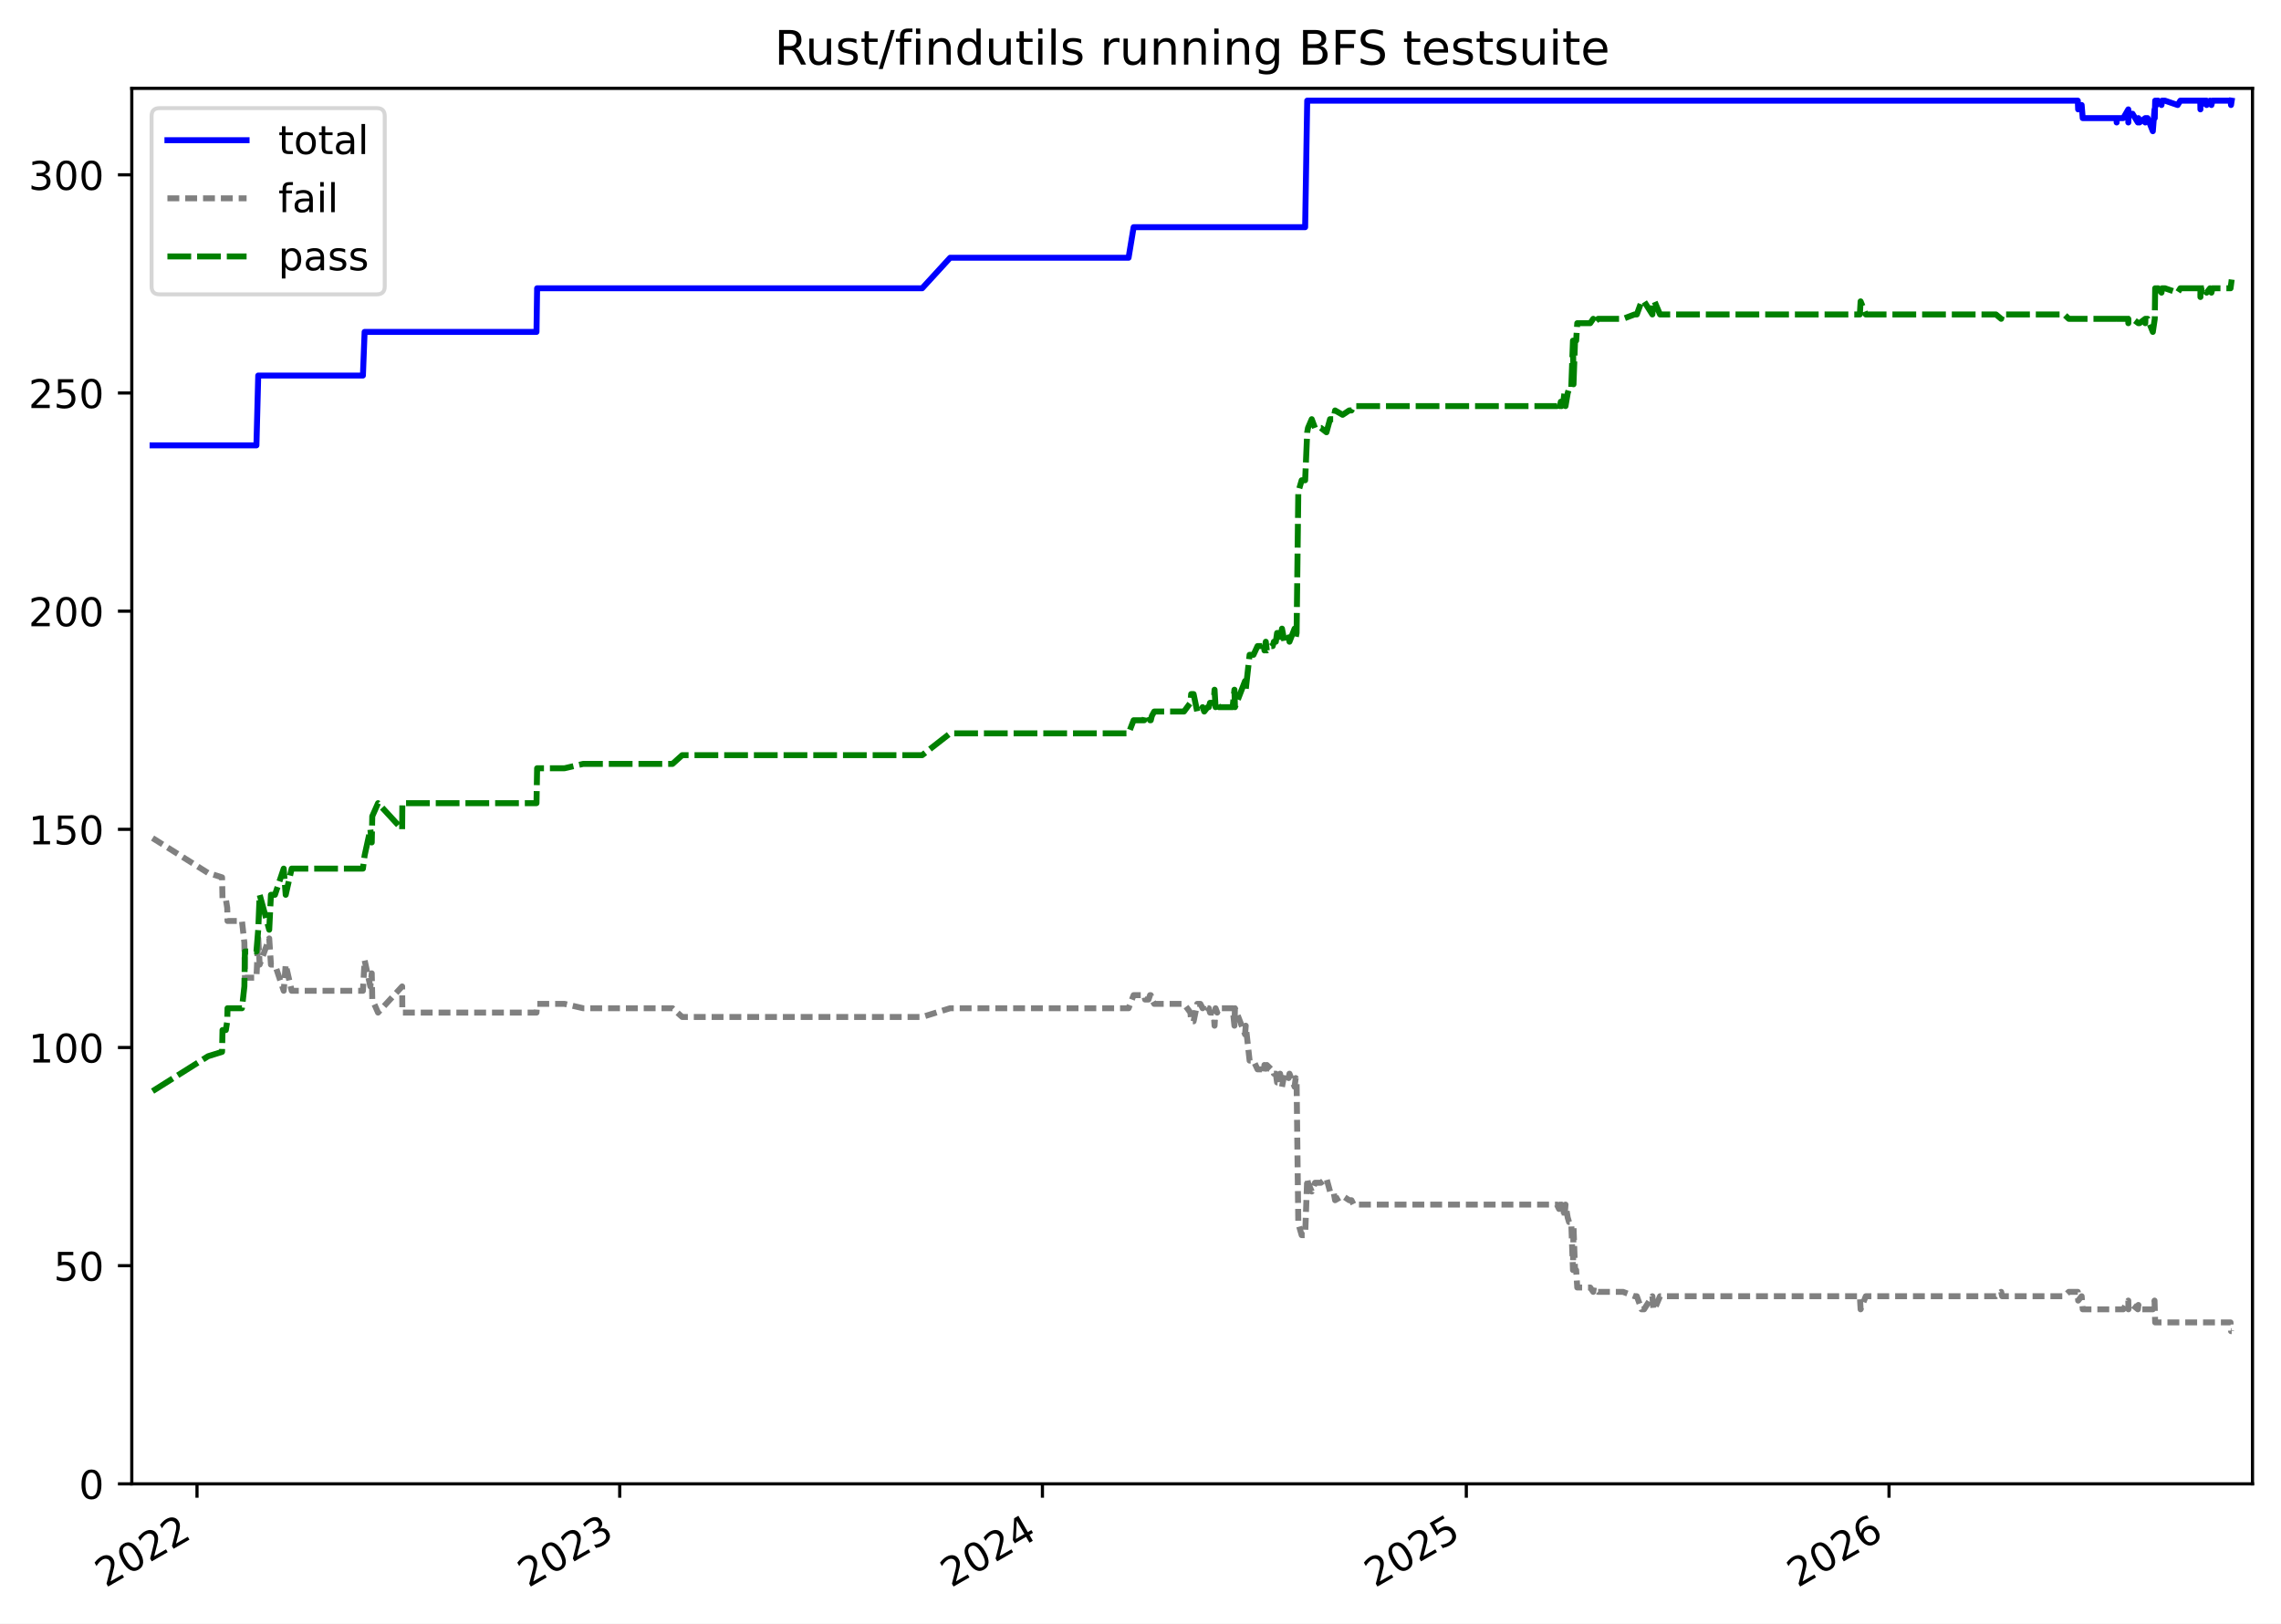
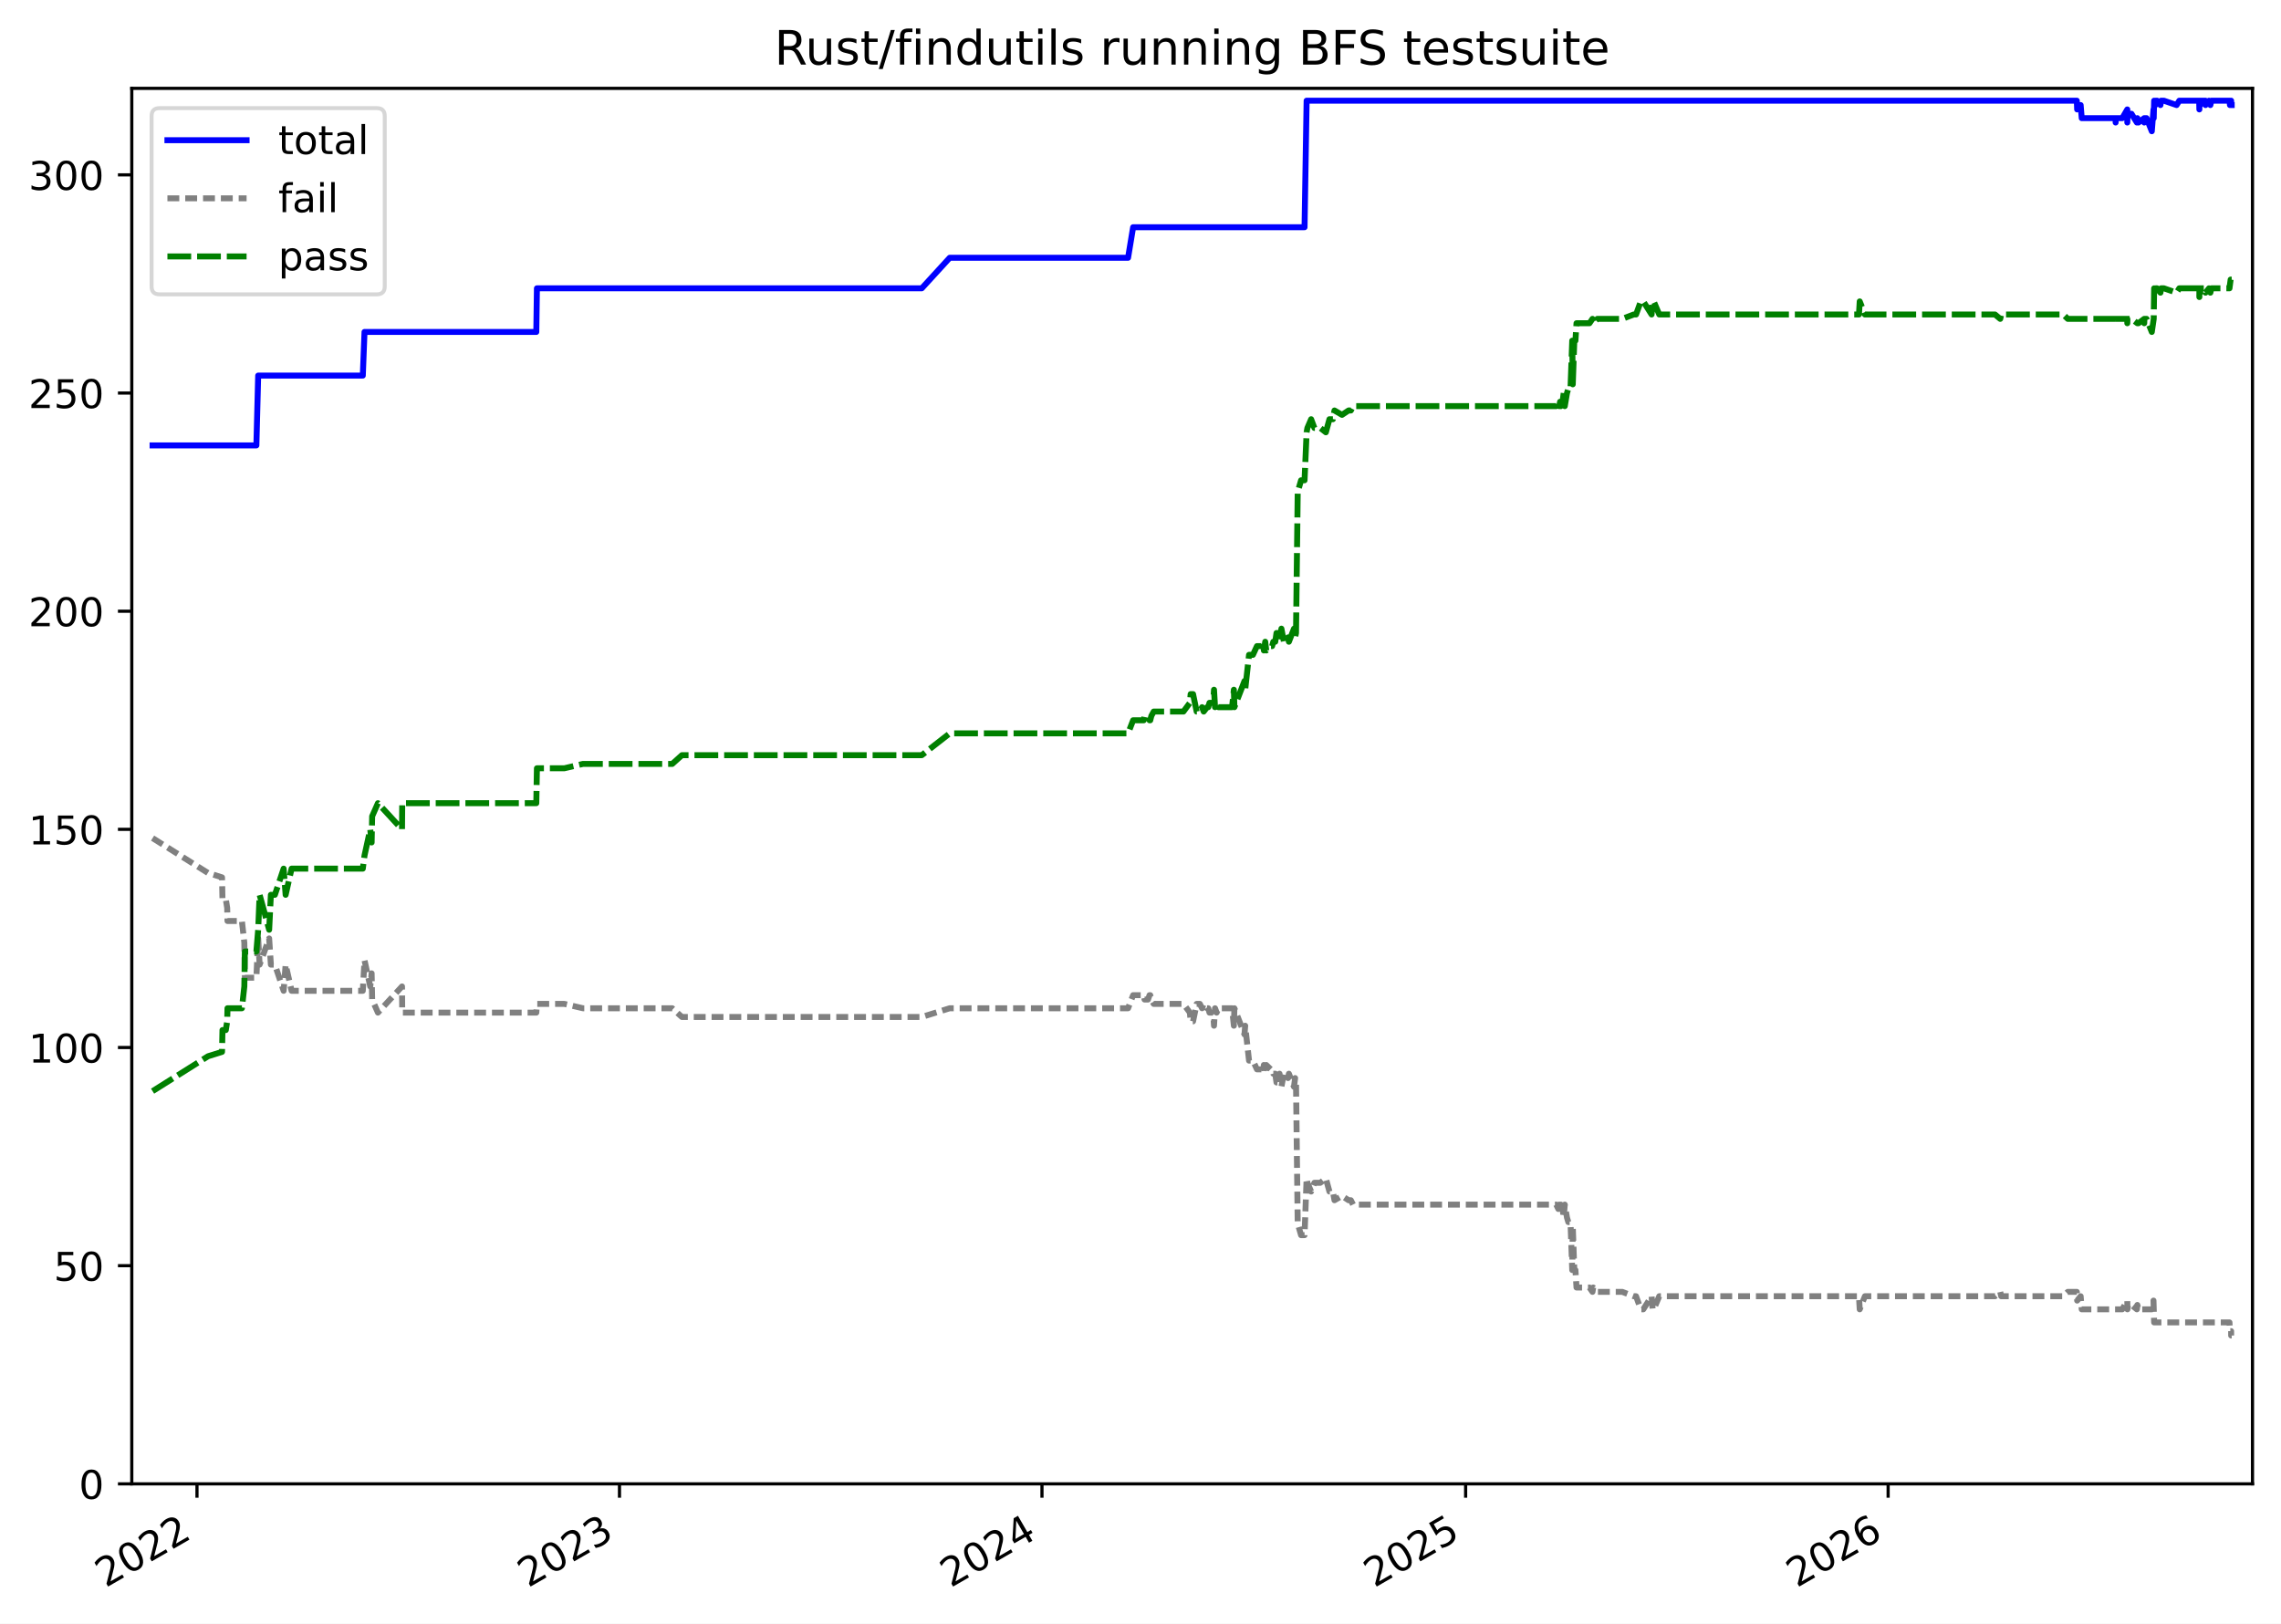
<svg xmlns="http://www.w3.org/2000/svg" xmlns:xlink="http://www.w3.org/1999/xlink" width="576.168pt" height="410.137pt" viewBox="0 0 576.168 410.137" version="1.1">
  <defs>
    <style type="text/css">*{stroke-linejoin: round; stroke-linecap: butt}</style>
  </defs>
  <g id="figure_1">
    <g id="patch_1">
      <path d="M -0 410.137  L 576.168 410.137  L 576.168 0  L -0 0  z " style="fill: #ffffff" />
    </g>
    <g id="axes_1">
      <g id="patch_2">
        <path d="M 33.288 374.83  L 568.967 374.83  L 568.967 22.318  L 33.288 22.318  z " style="fill: #ffffff" />
      </g>
      <g id="matplotlib.axis_1">
        <g id="xtick_1">
          <g id="line2d_1">
            <defs>
-               <path id="m1b640af0bc" d="M 0 0  L 0 3.5  " style="stroke: #000000; stroke-width: 0.8" />
+               <path id="m26b059feb8" d="M 0 0  L 0 3.5  " style="stroke: #000000; stroke-width: 0.8" />
            </defs>
            <g>
-               <use xlink:href="#m1b640af0bc" x="49.762" y="374.83" style="stroke: #000000; stroke-width: 0.8" />
+               <use xlink:href="#m26b059feb8" x="49.756" y="374.83" style="stroke: #000000; stroke-width: 0.8" />
            </g>
          </g>
          <g id="text_1">
-             <g transform="translate(26.68168 401.1356) rotate(-30) scale(0.1 -0.1)">
+             <g transform="translate(26.67589 401.1356) rotate(-30) scale(0.1 -0.1)">
              <defs>
                <path id="DejaVuSans-32" d="M 1228 531  L 3431 531  L 3431 0  L 469 0  L 469 531  Q 828 903 1448 1529  Q 2069 2156 2228 2338  Q 2531 2678 2651 2914  Q 2772 3150 2772 3378  Q 2772 3750 2511 3984  Q 2250 4219 1831 4219  Q 1534 4219 1204 4116  Q 875 4013 500 3803  L 500 4441  Q 881 4594 1212 4672  Q 1544 4750 1819 4750  Q 2544 4750 2975 4387  Q 3406 4025 3406 3419  Q 3406 3131 3298 2873  Q 3191 2616 2906 2266  Q 2828 2175 2409 1742  Q 1991 1309 1228 531  z " transform="scale(0.015625)" />
                <path id="DejaVuSans-30" d="M 2034 4250  Q 1547 4250 1301 3770  Q 1056 3291 1056 2328  Q 1056 1369 1301 889  Q 1547 409 2034 409  Q 2525 409 2770 889  Q 3016 1369 3016 2328  Q 3016 3291 2770 3770  Q 2525 4250 2034 4250  z M 2034 4750  Q 2819 4750 3233 4129  Q 3647 3509 3647 2328  Q 3647 1150 3233 529  Q 2819 -91 2034 -91  Q 1250 -91 836 529  Q 422 1150 422 2328  Q 422 3509 836 4129  Q 1250 4750 2034 4750  z " transform="scale(0.015625)" />
              </defs>
              <use xlink:href="#DejaVuSans-32" />
              <use xlink:href="#DejaVuSans-30" x="63.623" />
              <use xlink:href="#DejaVuSans-32" x="127.246" />
              <use xlink:href="#DejaVuSans-32" x="190.869" />
            </g>
          </g>
        </g>
        <g id="xtick_2">
          <g id="line2d_2">
            <g>
-               <use xlink:href="#m1b640af0bc" x="156.538" y="374.83" style="stroke: #000000; stroke-width: 0.8" />
+               <use xlink:href="#m26b059feb8" x="156.477" y="374.83" style="stroke: #000000; stroke-width: 0.8" />
            </g>
          </g>
          <g id="text_2">
-             <g transform="translate(133.4574 401.1356) rotate(-30) scale(0.1 -0.1)">
+             <g transform="translate(133.3965 401.1356) rotate(-30) scale(0.1 -0.1)">
              <defs>
                <path id="DejaVuSans-33" d="M 2597 2516  Q 3050 2419 3304 2112  Q 3559 1806 3559 1356  Q 3559 666 3084 287  Q 2609 -91 1734 -91  Q 1441 -91 1130 -33  Q 819 25 488 141  L 488 750  Q 750 597 1062 519  Q 1375 441 1716 441  Q 2309 441 2620 675  Q 2931 909 2931 1356  Q 2931 1769 2642 2001  Q 2353 2234 1838 2234  L 1294 2234  L 1294 2753  L 1863 2753  Q 2328 2753 2575 2939  Q 2822 3125 2822 3475  Q 2822 3834 2567 4026  Q 2313 4219 1838 4219  Q 1578 4219 1281 4162  Q 984 4106 628 3988  L 628 4550  Q 988 4650 1302 4700  Q 1616 4750 1894 4750  Q 2613 4750 3031 4423  Q 3450 4097 3450 3541  Q 3450 3153 3228 2886  Q 3006 2619 2597 2516  z " transform="scale(0.015625)" />
              </defs>
              <use xlink:href="#DejaVuSans-32" />
              <use xlink:href="#DejaVuSans-30" x="63.623" />
              <use xlink:href="#DejaVuSans-32" x="127.246" />
              <use xlink:href="#DejaVuSans-33" x="190.869" />
            </g>
          </g>
        </g>
        <g id="xtick_3">
          <g id="line2d_3">
            <g>
-               <use xlink:href="#m1b640af0bc" x="263.313" y="374.83" style="stroke: #000000; stroke-width: 0.8" />
+               <use xlink:href="#m26b059feb8" x="263.197" y="374.83" style="stroke: #000000; stroke-width: 0.8" />
            </g>
          </g>
          <g id="text_3">
-             <g transform="translate(240.2332 401.1356) rotate(-30) scale(0.1 -0.1)">
+             <g transform="translate(240.1171 401.1356) rotate(-30) scale(0.1 -0.1)">
              <defs>
                <path id="DejaVuSans-34" d="M 2419 4116  L 825 1625  L 2419 1625  L 2419 4116  z M 2253 4666  L 3047 4666  L 3047 1625  L 3713 1625  L 3713 1100  L 3047 1100  L 3047 0  L 2419 0  L 2419 1100  L 313 1100  L 313 1709  L 2253 4666  z " transform="scale(0.015625)" />
              </defs>
              <use xlink:href="#DejaVuSans-32" />
              <use xlink:href="#DejaVuSans-30" x="63.623" />
              <use xlink:href="#DejaVuSans-32" x="127.246" />
              <use xlink:href="#DejaVuSans-34" x="190.869" />
            </g>
          </g>
        </g>
        <g id="xtick_4">
          <g id="line2d_4">
            <g>
-               <use xlink:href="#m1b640af0bc" x="370.382" y="374.83" style="stroke: #000000; stroke-width: 0.8" />
+               <use xlink:href="#m26b059feb8" x="370.21" y="374.83" style="stroke: #000000; stroke-width: 0.8" />
            </g>
          </g>
          <g id="text_4">
-             <g transform="translate(347.3015 401.1356) rotate(-30) scale(0.1 -0.1)">
+             <g transform="translate(347.1301 401.1356) rotate(-30) scale(0.1 -0.1)">
              <defs>
                <path id="DejaVuSans-35" d="M 691 4666  L 3169 4666  L 3169 4134  L 1269 4134  L 1269 2991  Q 1406 3038 1543 3061  Q 1681 3084 1819 3084  Q 2600 3084 3056 2656  Q 3513 2228 3513 1497  Q 3513 744 3044 326  Q 2575 -91 1722 -91  Q 1428 -91 1123 -41  Q 819 9 494 109  L 494 744  Q 775 591 1075 516  Q 1375 441 1709 441  Q 2250 441 2565 725  Q 2881 1009 2881 1497  Q 2881 1984 2565 2268  Q 2250 2553 1709 2553  Q 1456 2553 1204 2497  Q 953 2441 691 2322  L 691 4666  z " transform="scale(0.015625)" />
              </defs>
              <use xlink:href="#DejaVuSans-32" />
              <use xlink:href="#DejaVuSans-30" x="63.623" />
              <use xlink:href="#DejaVuSans-32" x="127.246" />
              <use xlink:href="#DejaVuSans-35" x="190.869" />
            </g>
          </g>
        </g>
        <g id="xtick_5">
          <g id="line2d_5">
            <g>
-               <use xlink:href="#m1b640af0bc" x="477.157" y="374.83" style="stroke: #000000; stroke-width: 0.8" />
+               <use xlink:href="#m26b059feb8" x="476.931" y="374.83" style="stroke: #000000; stroke-width: 0.8" />
            </g>
          </g>
          <g id="text_5">
-             <g transform="translate(454.0772 401.1356) rotate(-30) scale(0.1 -0.1)">
+             <g transform="translate(453.8507 401.1356) rotate(-30) scale(0.1 -0.1)">
              <defs>
                <path id="DejaVuSans-36" d="M 2113 2584  Q 1688 2584 1439 2293  Q 1191 2003 1191 1497  Q 1191 994 1439 701  Q 1688 409 2113 409  Q 2538 409 2786 701  Q 3034 994 3034 1497  Q 3034 2003 2786 2293  Q 2538 2584 2113 2584  z M 3366 4563  L 3366 3988  Q 3128 4100 2886 4159  Q 2644 4219 2406 4219  Q 1781 4219 1451 3797  Q 1122 3375 1075 2522  Q 1259 2794 1537 2939  Q 1816 3084 2150 3084  Q 2853 3084 3261 2657  Q 3669 2231 3669 1497  Q 3669 778 3244 343  Q 2819 -91 2113 -91  Q 1303 -91 875 529  Q 447 1150 447 2328  Q 447 3434 972 4092  Q 1497 4750 2381 4750  Q 2619 4750 2861 4703  Q 3103 4656 3366 4563  z " transform="scale(0.015625)" />
              </defs>
              <use xlink:href="#DejaVuSans-32" />
              <use xlink:href="#DejaVuSans-30" x="63.623" />
              <use xlink:href="#DejaVuSans-32" x="127.246" />
              <use xlink:href="#DejaVuSans-36" x="190.869" />
            </g>
          </g>
        </g>
      </g>
      <g id="matplotlib.axis_2">
        <g id="ytick_1">
          <g id="line2d_6">
            <defs>
-               <path id="mdd145308c0" d="M 0 0  L -3.5 0  " style="stroke: #000000; stroke-width: 0.8" />
+               <path id="mb8d7a865a6" d="M 0 0  L -3.5 0  " style="stroke: #000000; stroke-width: 0.8" />
            </defs>
            <g>
-               <use xlink:href="#mdd145308c0" x="33.288" y="374.83" style="stroke: #000000; stroke-width: 0.8" />
+               <use xlink:href="#mb8d7a865a6" x="33.288" y="374.83" style="stroke: #000000; stroke-width: 0.8" />
            </g>
          </g>
          <g id="text_6">
            <g transform="translate(19.925 378.6293) scale(0.1 -0.1)">
              <use xlink:href="#DejaVuSans-30" />
            </g>
          </g>
        </g>
        <g id="ytick_2">
          <g id="line2d_7">
            <g>
-               <use xlink:href="#mdd145308c0" x="33.288" y="319.719" style="stroke: #000000; stroke-width: 0.8" />
+               <use xlink:href="#mb8d7a865a6" x="33.288" y="319.721" style="stroke: #000000; stroke-width: 0.8" />
            </g>
          </g>
          <g id="text_7">
-             <g transform="translate(13.5625 323.5183) scale(0.1 -0.1)">
+             <g transform="translate(13.5625 323.5201) scale(0.1 -0.1)">
              <use xlink:href="#DejaVuSans-35" />
              <use xlink:href="#DejaVuSans-30" x="63.623" />
            </g>
          </g>
        </g>
        <g id="ytick_3">
          <g id="line2d_8">
            <g>
-               <use xlink:href="#mdd145308c0" x="33.288" y="264.608" style="stroke: #000000; stroke-width: 0.8" />
+               <use xlink:href="#mb8d7a865a6" x="33.288" y="264.612" style="stroke: #000000; stroke-width: 0.8" />
            </g>
          </g>
          <g id="text_8">
-             <g transform="translate(7.2 268.4073) scale(0.1 -0.1)">
+             <g transform="translate(7.2 268.4108) scale(0.1 -0.1)">
              <defs>
                <path id="DejaVuSans-31" d="M 794 531  L 1825 531  L 1825 4091  L 703 3866  L 703 4441  L 1819 4666  L 2450 4666  L 2450 531  L 3481 531  L 3481 0  L 794 0  L 794 531  z " transform="scale(0.015625)" />
              </defs>
              <use xlink:href="#DejaVuSans-31" />
              <use xlink:href="#DejaVuSans-30" x="63.623" />
              <use xlink:href="#DejaVuSans-30" x="127.246" />
            </g>
          </g>
        </g>
        <g id="ytick_4">
          <g id="line2d_9">
            <g>
-               <use xlink:href="#mdd145308c0" x="33.288" y="209.497" style="stroke: #000000; stroke-width: 0.8" />
+               <use xlink:href="#mb8d7a865a6" x="33.288" y="209.502" style="stroke: #000000; stroke-width: 0.8" />
            </g>
          </g>
          <g id="text_9">
-             <g transform="translate(7.2 213.2963) scale(0.1 -0.1)">
+             <g transform="translate(7.2 213.3015) scale(0.1 -0.1)">
              <use xlink:href="#DejaVuSans-31" />
              <use xlink:href="#DejaVuSans-35" x="63.623" />
              <use xlink:href="#DejaVuSans-30" x="127.246" />
            </g>
          </g>
        </g>
        <g id="ytick_5">
          <g id="line2d_10">
            <g>
-               <use xlink:href="#mdd145308c0" x="33.288" y="154.386" style="stroke: #000000; stroke-width: 0.8" />
+               <use xlink:href="#mb8d7a865a6" x="33.288" y="154.393" style="stroke: #000000; stroke-width: 0.8" />
            </g>
          </g>
          <g id="text_10">
-             <g transform="translate(7.2 158.1853) scale(0.1 -0.1)">
+             <g transform="translate(7.2 158.1922) scale(0.1 -0.1)">
              <use xlink:href="#DejaVuSans-32" />
              <use xlink:href="#DejaVuSans-30" x="63.623" />
              <use xlink:href="#DejaVuSans-30" x="127.246" />
            </g>
          </g>
        </g>
        <g id="ytick_6">
          <g id="line2d_11">
            <g>
-               <use xlink:href="#mdd145308c0" x="33.288" y="99.275" style="stroke: #000000; stroke-width: 0.8" />
+               <use xlink:href="#mb8d7a865a6" x="33.288" y="99.284" style="stroke: #000000; stroke-width: 0.8" />
            </g>
          </g>
          <g id="text_11">
-             <g transform="translate(7.2 103.0743) scale(0.1 -0.1)">
+             <g transform="translate(7.2 103.083) scale(0.1 -0.1)">
              <use xlink:href="#DejaVuSans-32" />
              <use xlink:href="#DejaVuSans-35" x="63.623" />
              <use xlink:href="#DejaVuSans-30" x="127.246" />
            </g>
          </g>
        </g>
        <g id="ytick_7">
          <g id="line2d_12">
            <g>
-               <use xlink:href="#mdd145308c0" x="33.288" y="44.164" style="stroke: #000000; stroke-width: 0.8" />
+               <use xlink:href="#mb8d7a865a6" x="33.288" y="44.174" style="stroke: #000000; stroke-width: 0.8" />
            </g>
          </g>
          <g id="text_12">
-             <g transform="translate(7.2 47.96334) scale(0.1 -0.1)">
+             <g transform="translate(7.2 47.97368) scale(0.1 -0.1)">
              <use xlink:href="#DejaVuSans-33" />
              <use xlink:href="#DejaVuSans-30" x="63.623" />
              <use xlink:href="#DejaVuSans-30" x="127.246" />
            </g>
          </g>
        </g>
      </g>
      <g id="line2d_13">
-         <path d="M 38.539 112.502  L 64.773 112.502  L 65.228 94.866  L 91.671 94.866  L 92.1 83.844  L 135.516 83.844  L 135.672 72.822  L 232.932 72.822  L 239.998 65.106  L 285.072 65.106  L 286.347 57.391  L 329.671 57.391  L 330.195 25.426  L 524.843 25.426  L 524.928 27.631  L 525.814 26.529  L 526.084 29.835  L 534.651 29.835  L 534.653 30.937  L 534.661 29.835  L 536.326 29.835  L 537.6 27.631  L 537.601 30.937  L 537.635 29.835  L 537.793 28.733  L 538.662 28.733  L 540.019 30.937  L 540.143 29.835  L 540.419 30.937  L 541.882 29.835  L 541.884 30.937  L 541.92 29.835  L 542.467 29.835  L 543.793 33.142  L 544.222 27.631  L 544.28 29.835  L 544.383 25.426  L 544.693 26.529  L 544.801 25.426  L 545.128 25.426  L 545.979 26.529  L 546.135 25.426  L 546.855 25.426  L 550.061 26.529  L 550.743 25.426  L 555.769 25.426  L 555.815 27.631  L 555.815 25.426  L 556.029 25.426  L 556.03 26.529  L 556.082 25.426  L 557.358 25.426  L 557.377 26.529  L 558.252 25.426  L 558.596 26.529  L 558.859 25.426  L 563.424 25.426  L 563.544 26.529  L 563.716 25.426  L 563.716 25.426  " clip-path="url(#p62af75baee)" style="fill: none; stroke: #0000ff; stroke-width: 1.5; stroke-linecap: square" />
+         <path d="M 38.539 112.51  L 64.76 112.51  L 65.214 94.875  L 91.644 94.875  L 92.073 83.853  L 135.466 83.853  L 135.622 72.831  L 232.832 72.831  L 239.894 65.116  L 284.945 65.116  L 286.219 57.401  L 329.521 57.401  L 330.044 25.437  L 524.592 25.437  L 524.677 27.642  L 525.562 26.539  L 525.833 29.846  L 534.395 29.846  L 534.397 30.948  L 534.404 29.846  L 536.069 29.846  L 537.343 27.642  L 537.343 30.948  L 537.377 29.846  L 537.535 28.744  L 538.403 28.744  L 539.76 30.948  L 539.884 29.846  L 540.16 30.948  L 541.622 29.846  L 541.624 30.948  L 541.66 29.846  L 542.207 29.846  L 543.533 33.153  L 543.961 27.642  L 544.019 29.846  L 544.122 25.437  L 544.432 26.539  L 544.54 25.437  L 544.866 25.437  L 545.717 26.539  L 545.872 25.437  L 546.592 25.437  L 549.797 26.539  L 550.478 25.437  L 555.502 25.437  L 555.548 27.642  L 555.548 25.437  L 555.762 25.437  L 555.762 26.539  L 555.815 25.437  L 557.09 25.437  L 557.109 26.539  L 557.983 25.437  L 558.328 26.539  L 558.59 25.437  L 563.153 25.437  L 563.273 26.539  L 563.445 25.437  L 563.573 25.437  L 563.573 26.539  L 563.716 26.539  L 563.716 26.539  " clip-path="url(#pfe469b8cc0)" style="fill: none; stroke: #0000ff; stroke-width: 1.5; stroke-linecap: square" />
      </g>
      <g id="line2d_14">
-         <path d="M 38.539 211.702  L 52.556 220.519  L 56.091 221.622  L 56.203 227.133  L 57.047 227.133  L 57.397 229.337  L 57.469 232.644  L 61.117 232.644  L 61.728 238.155  L 61.862 246.973  L 64.773 246.973  L 65.228 237.053  L 65.591 243.666  L 68.003 237.053  L 68.436 243.666  L 69.45 243.666  L 71.663 250.279  L 72.167 243.666  L 73.674 250.279  L 91.671 250.279  L 92.1 242.564  L 93.548 249.177  L 93.902 245.87  L 94.033 252.484  L 95.493 255.79  L 101.58 249.177  L 101.631 255.79  L 135.516 255.79  L 135.672 253.586  L 142.593 253.586  L 147.298 254.688  L 169.872 254.688  L 172.319 256.893  L 232.932 256.893  L 239.998 254.688  L 285.072 254.688  L 286.347 251.381  L 289.026 251.381  L 289.237 252.484  L 290.105 252.484  L 290.496 251.381  L 290.678 251.381  L 290.954 252.484  L 291.556 253.586  L 299.068 253.586  L 300.695 255.79  L 300.881 257.995  L 301.495 257.995  L 302.406 253.586  L 303.207 253.586  L 303.771 254.688  L 304.185 253.586  L 305.036 254.688  L 305.333 254.688  L 305.643 255.79  L 306.564 255.79  L 306.79 259.097  L 307.046 254.688  L 307.453 255.79  L 307.901 254.688  L 311.352 254.688  L 311.812 259.097  L 311.939 254.688  L 314.497 261.301  L 314.666 259.097  L 315.643 267.915  L 316.625 267.915  L 317.644 270.119  L 318.757 270.119  L 319.164 271.221  L 319.39 269.017  L 319.73 271.221  L 319.989 269.017  L 321.134 270.119  L 321.472 270.119  L 321.776 271.221  L 322.27 271.221  L 322.581 273.426  L 323.138 273.426  L 323.35 271.221  L 323.822 274.528  L 324.453 271.221  L 324.839 271.221  L 325.502 272.324  L 325.716 271.221  L 327.002 274.528  L 327.289 272.324  L 327.514 273.426  L 327.94 308.697  L 328.158 309.799  L 328.793 312.004  L 329.671 312.004  L 330.195 297.675  L 330.393 298.777  L 331.335 300.981  L 332.157 298.777  L 333.646 298.777  L 335.059 297.675  L 335.962 300.981  L 336.84 300.981  L 337.236 303.186  L 339.138 302.084  L 340.797 303.186  L 341.376 303.186  L 341.929 304.288  L 393.274 304.288  L 393.807 305.39  L 394.041 304.288  L 394.247 305.39  L 394.445 304.288  L 394.881 305.39  L 395.162 307.595  L 395.44 304.288  L 395.999 307.595  L 396.332 308.697  L 396.886 308.697  L 397.323 320.821  L 397.458 309.799  L 397.845 320.821  L 398.13 320.821  L 398.404 325.23  L 401.681 325.23  L 402.438 326.332  L 402.623 325.23  L 403.674 326.332  L 409.97 326.332  L 412.864 327.435  L 413.45 327.435  L 414.65 330.741  L 415.284 330.741  L 417.379 327.435  L 417.639 330.741  L 417.915 330.741  L 419.313 327.435  L 469.786 327.435  L 469.978 330.741  L 471.291 327.435  L 504.173 327.435  L 505.486 326.332  L 505.736 327.435  L 521.41 327.435  L 522.567 326.332  L 524.843 326.332  L 524.928 328.537  L 525.814 327.435  L 526.084 330.741  L 536.326 330.741  L 537.6 328.537  L 537.635 330.741  L 537.793 329.639  L 538.662 329.639  L 540.019 330.741  L 540.143 329.639  L 540.419 330.741  L 543.793 330.741  L 544.222 328.537  L 544.383 334.048  L 563.424 334.048  L 563.544 336.252  L 563.716 336.252  L 563.716 336.252  " clip-path="url(#p62af75baee)" style="fill: none; stroke-dasharray: 3,1.5; stroke-dashoffset: 0; stroke: #808080; stroke-width: 1.5" />
+         <path d="M 38.539 211.707  L 52.549 220.524  L 56.082 221.626  L 56.194 227.137  L 57.038 227.137  L 57.387 229.342  L 57.459 232.648  L 61.105 232.648  L 61.716 238.159  L 61.85 246.977  L 64.76 246.977  L 65.214 237.057  L 65.577 243.67  L 67.988 237.057  L 68.421 243.67  L 69.434 243.67  L 71.646 250.283  L 72.15 243.67  L 73.656 250.283  L 91.644 250.283  L 92.073 242.568  L 93.52 249.181  L 93.873 245.874  L 94.004 252.488  L 95.464 255.794  L 101.548 249.181  L 101.598 255.794  L 135.466 255.794  L 135.622 253.59  L 142.54 253.59  L 147.242 254.692  L 169.804 254.692  L 172.25 256.896  L 232.832 256.896  L 239.894 254.692  L 284.945 254.692  L 286.219 251.385  L 288.897 251.385  L 289.107 252.488  L 289.975 252.488  L 290.366 251.385  L 290.548 251.385  L 290.824 252.488  L 291.425 253.59  L 298.934 253.59  L 300.56 255.794  L 300.746 257.998  L 301.359 257.998  L 302.27 253.59  L 303.071 253.59  L 303.634 254.692  L 304.048 253.59  L 304.898 254.692  L 305.195 254.692  L 305.505 255.794  L 306.425 255.794  L 306.652 259.101  L 306.907 254.692  L 307.314 255.794  L 307.762 254.692  L 311.212 254.692  L 311.671 259.101  L 311.798 254.692  L 314.354 261.305  L 314.524 259.101  L 315.5 267.918  L 316.481 267.918  L 317.5 270.122  L 318.613 270.122  L 319.019 271.225  L 319.245 269.02  L 319.585 271.225  L 319.844 269.02  L 320.988 270.122  L 321.326 270.122  L 321.63 271.225  L 322.124 271.225  L 322.434 273.429  L 322.991 273.429  L 323.203 271.225  L 323.675 274.531  L 324.305 271.225  L 324.691 271.225  L 325.354 272.327  L 325.568 271.225  L 326.853 274.531  L 327.14 272.327  L 327.365 273.429  L 327.791 308.699  L 328.008 309.801  L 328.643 312.006  L 329.521 312.006  L 330.044 297.677  L 330.242 298.779  L 331.184 300.984  L 332.005 298.779  L 333.494 298.779  L 334.906 297.677  L 335.809 300.984  L 336.686 300.984  L 337.082 303.188  L 338.983 302.086  L 340.641 303.188  L 341.22 303.188  L 341.773 304.29  L 393.091 304.29  L 393.624 305.392  L 393.858 304.29  L 394.063 305.392  L 394.261 304.29  L 394.697 305.392  L 394.978 307.597  L 395.255 304.29  L 395.814 307.597  L 396.147 308.699  L 396.701 308.699  L 397.137 320.823  L 397.273 309.801  L 397.659 320.823  L 397.945 320.823  L 398.218 325.232  L 401.494 325.232  L 402.251 326.334  L 402.435 325.232  L 403.485 326.334  L 409.779 326.334  L 412.671 327.436  L 413.257 327.436  L 414.456 330.743  L 415.089 330.743  L 417.184 327.436  L 417.443 330.743  L 417.719 330.743  L 419.117 327.436  L 469.563 327.436  L 469.755 330.743  L 471.068 327.436  L 503.933 327.436  L 505.245 326.334  L 505.495 327.436  L 521.161 327.436  L 522.317 326.334  L 524.592 326.334  L 524.677 328.538  L 525.562 327.436  L 525.833 330.743  L 536.069 330.743  L 537.343 328.538  L 537.377 330.743  L 537.535 329.641  L 538.403 329.641  L 539.76 330.743  L 539.884 329.641  L 540.16 330.743  L 543.533 330.743  L 543.961 328.538  L 544.122 334.049  L 563.153 334.049  L 563.273 336.254  L 563.573 336.254  L 563.573 337.356  L 563.716 337.356  L 563.716 337.356  " clip-path="url(#pfe469b8cc0)" style="fill: none; stroke-dasharray: 3,1.5; stroke-dashoffset: 0; stroke: #808080; stroke-width: 1.5" />
      </g>
      <g id="line2d_15">
-         <path d="M 38.539 275.63  L 52.556 266.813  L 56.091 265.71  L 56.203 260.199  L 57.047 260.199  L 57.397 257.995  L 57.469 254.688  L 61.117 254.688  L 61.728 249.177  L 61.862 240.359  L 64.773 240.359  L 65.228 234.848  L 65.591 226.03  L 68.003 234.848  L 68.436 226.03  L 69.45 226.03  L 71.663 219.417  L 72.167 226.03  L 73.674 219.417  L 91.671 219.417  L 92.1 216.11  L 93.548 209.497  L 93.902 212.804  L 94.033 206.19  L 95.493 202.884  L 101.58 209.497  L 101.631 202.884  L 135.516 202.884  L 135.672 194.066  L 142.593 194.066  L 147.298 192.964  L 169.872 192.964  L 172.319 190.759  L 232.932 190.759  L 239.998 185.248  L 285.072 185.248  L 286.347 181.942  L 289.026 181.942  L 289.237 180.839  L 290.105 180.839  L 290.496 181.942  L 290.678 181.942  L 290.954 180.839  L 291.556 179.737  L 299.068 179.737  L 300.695 177.533  L 300.881 175.328  L 301.495 175.328  L 302.406 179.737  L 303.207 179.737  L 303.771 178.635  L 304.185 179.737  L 305.036 178.635  L 305.333 178.635  L 305.643 177.533  L 306.564 177.533  L 306.79 174.226  L 307.046 178.635  L 307.453 177.533  L 307.901 178.635  L 311.352 178.635  L 311.812 174.226  L 311.939 178.635  L 314.497 172.022  L 314.666 174.226  L 315.643 165.408  L 316.625 165.408  L 317.644 163.204  L 318.757 163.204  L 319.164 162.102  L 319.39 164.306  L 319.73 162.102  L 319.989 164.306  L 321.134 163.204  L 321.472 163.204  L 321.776 162.102  L 322.27 162.102  L 322.581 159.897  L 323.138 159.897  L 323.35 162.102  L 323.822 158.795  L 324.453 162.102  L 324.839 162.102  L 325.502 160.999  L 325.716 162.102  L 327.002 158.795  L 327.289 160.999  L 327.514 159.897  L 327.94 124.626  L 328.158 123.524  L 328.793 121.32  L 329.671 121.32  L 330.195 109.195  L 330.393 108.093  L 331.335 105.888  L 332.157 108.093  L 333.646 108.093  L 335.059 109.195  L 335.962 105.888  L 336.84 105.888  L 337.236 103.684  L 339.138 104.786  L 340.797 103.684  L 341.376 103.684  L 341.929 102.582  L 393.274 102.582  L 393.807 101.48  L 394.041 102.582  L 394.247 101.48  L 394.445 102.582  L 394.881 101.48  L 395.162 99.275  L 395.44 102.582  L 395.999 99.275  L 396.332 98.173  L 396.886 98.173  L 397.323 86.048  L 397.458 97.071  L 397.845 86.048  L 398.13 86.048  L 398.404 81.64  L 401.681 81.64  L 402.438 80.537  L 402.623 81.64  L 403.674 80.537  L 409.97 80.537  L 412.864 79.435  L 413.45 79.435  L 414.65 76.129  L 415.284 76.129  L 417.379 79.435  L 417.639 76.129  L 417.915 76.129  L 419.313 79.435  L 469.786 79.435  L 469.978 76.129  L 471.291 79.435  L 504.173 79.435  L 505.486 80.537  L 505.736 79.435  L 521.41 79.435  L 522.567 80.537  L 534.651 80.537  L 534.653 81.64  L 534.661 80.537  L 537.6 80.537  L 537.601 81.64  L 537.635 80.537  L 538.662 80.537  L 540.143 81.64  L 540.419 81.64  L 541.882 80.537  L 541.884 81.64  L 541.92 80.537  L 542.467 80.537  L 543.793 83.844  L 544.28 80.537  L 544.383 72.822  L 544.693 73.924  L 544.801 72.822  L 545.128 72.822  L 545.979 73.924  L 546.135 72.822  L 546.855 72.822  L 550.061 73.924  L 550.743 72.822  L 555.769 72.822  L 555.815 75.026  L 555.815 72.822  L 556.029 72.822  L 556.03 73.924  L 556.082 72.822  L 557.358 72.822  L 557.377 73.924  L 558.252 72.822  L 558.596 73.924  L 558.859 72.822  L 563.424 72.822  L 563.716 70.617  L 563.716 70.617  " clip-path="url(#p62af75baee)" style="fill: none; stroke-dasharray: 6,1.5; stroke-dashoffset: 0; stroke: #008000; stroke-width: 1.5" />
+         <path d="M 38.539 275.633  L 52.549 266.816  L 56.082 265.714  L 56.194 260.203  L 57.038 260.203  L 57.387 257.998  L 57.459 254.692  L 61.105 254.692  L 61.716 249.181  L 61.85 240.363  L 64.76 240.363  L 65.214 234.853  L 65.577 226.035  L 67.988 234.853  L 68.421 226.035  L 69.434 226.035  L 71.646 219.422  L 72.15 226.035  L 73.656 219.422  L 91.644 219.422  L 92.073 216.115  L 93.52 209.502  L 93.873 212.809  L 94.004 206.196  L 95.464 202.889  L 101.548 209.502  L 101.598 202.889  L 135.466 202.889  L 135.622 194.072  L 142.54 194.072  L 147.242 192.97  L 169.804 192.97  L 172.25 190.765  L 232.832 190.765  L 239.894 185.254  L 284.945 185.254  L 286.219 181.948  L 288.897 181.948  L 289.107 180.845  L 289.975 180.845  L 290.366 181.948  L 290.548 181.948  L 290.824 180.845  L 291.425 179.743  L 298.934 179.743  L 300.56 177.539  L 300.746 175.335  L 301.359 175.335  L 302.27 179.743  L 303.071 179.743  L 303.634 178.641  L 304.048 179.743  L 304.898 178.641  L 305.195 178.641  L 305.505 177.539  L 306.425 177.539  L 306.652 174.232  L 306.907 178.641  L 307.314 177.539  L 307.762 178.641  L 311.212 178.641  L 311.671 174.232  L 311.798 178.641  L 314.354 172.028  L 314.524 174.232  L 315.5 165.415  L 316.481 165.415  L 317.5 163.211  L 318.613 163.211  L 319.019 162.108  L 319.245 164.313  L 319.585 162.108  L 319.844 164.313  L 320.988 163.211  L 321.326 163.211  L 321.63 162.108  L 322.124 162.108  L 322.434 159.904  L 322.991 159.904  L 323.203 162.108  L 323.675 158.802  L 324.305 162.108  L 324.691 162.108  L 325.354 161.006  L 325.568 162.108  L 326.853 158.802  L 327.14 161.006  L 327.365 159.904  L 327.791 124.634  L 328.008 123.532  L 328.643 121.327  L 329.521 121.327  L 330.044 109.203  L 330.242 108.101  L 331.184 105.897  L 332.005 108.101  L 333.494 108.101  L 334.906 109.203  L 335.809 105.897  L 336.686 105.897  L 337.082 103.692  L 338.983 104.795  L 340.641 103.692  L 341.22 103.692  L 341.773 102.59  L 393.091 102.59  L 393.624 101.488  L 393.858 102.59  L 394.063 101.488  L 394.261 102.59  L 394.697 101.488  L 394.978 99.284  L 395.255 102.59  L 395.814 99.284  L 396.147 98.182  L 396.701 98.182  L 397.137 86.058  L 397.273 97.079  L 397.659 86.058  L 397.945 86.058  L 398.218 81.649  L 401.494 81.649  L 402.251 80.547  L 402.435 81.649  L 403.485 80.547  L 409.779 80.547  L 412.671 79.444  L 413.257 79.444  L 414.456 76.138  L 415.089 76.138  L 417.184 79.444  L 417.443 76.138  L 417.719 76.138  L 419.117 79.444  L 469.563 79.444  L 469.755 76.138  L 471.068 79.444  L 503.933 79.444  L 505.245 80.547  L 505.495 79.444  L 521.161 79.444  L 522.317 80.547  L 534.395 80.547  L 534.397 81.649  L 534.404 80.547  L 537.343 80.547  L 537.343 81.649  L 537.377 80.547  L 538.403 80.547  L 539.884 81.649  L 540.16 81.649  L 541.622 80.547  L 541.624 81.649  L 541.66 80.547  L 542.207 80.547  L 543.533 83.853  L 544.019 80.547  L 544.122 72.831  L 544.432 73.933  L 544.54 72.831  L 544.866 72.831  L 545.717 73.933  L 545.872 72.831  L 546.592 72.831  L 549.797 73.933  L 550.478 72.831  L 555.502 72.831  L 555.548 75.036  L 555.548 72.831  L 555.762 72.831  L 555.762 73.933  L 555.815 72.831  L 557.09 72.831  L 557.109 73.933  L 557.983 72.831  L 558.328 73.933  L 558.59 72.831  L 563.153 72.831  L 563.445 70.627  L 563.716 70.627  L 563.716 70.627  " clip-path="url(#pfe469b8cc0)" style="fill: none; stroke-dasharray: 6,1.5; stroke-dashoffset: 0; stroke: #008000; stroke-width: 1.5" />
      </g>
      <g id="patch_3">
        <path d="M 33.288 374.83  L 33.288 22.318  " style="fill: none; stroke: #000000; stroke-width: 0.8; stroke-linejoin: miter; stroke-linecap: square" />
      </g>
      <g id="patch_4">
        <path d="M 568.967 374.83  L 568.967 22.318  " style="fill: none; stroke: #000000; stroke-width: 0.8; stroke-linejoin: miter; stroke-linecap: square" />
      </g>
      <g id="patch_5">
        <path d="M 33.288 374.83  L 568.967 374.83  " style="fill: none; stroke: #000000; stroke-width: 0.8; stroke-linejoin: miter; stroke-linecap: square" />
      </g>
      <g id="patch_6">
        <path d="M 33.288 22.318  L 568.967 22.318  " style="fill: none; stroke: #000000; stroke-width: 0.8; stroke-linejoin: miter; stroke-linecap: square" />
      </g>
      <g id="text_13">
        <g transform="translate(195.6166 16.31812) scale(0.12 -0.12)">
          <defs>
            <path id="DejaVuSans-52" d="M 2841 2188  Q 3044 2119 3236 1894  Q 3428 1669 3622 1275  L 4263 0  L 3584 0  L 2988 1197  Q 2756 1666 2539 1819  Q 2322 1972 1947 1972  L 1259 1972  L 1259 0  L 628 0  L 628 4666  L 2053 4666  Q 2853 4666 3247 4331  Q 3641 3997 3641 3322  Q 3641 2881 3436 2590  Q 3231 2300 2841 2188  z M 1259 4147  L 1259 2491  L 2053 2491  Q 2509 2491 2742 2702  Q 2975 2913 2975 3322  Q 2975 3731 2742 3939  Q 2509 4147 2053 4147  L 1259 4147  z " transform="scale(0.015625)" />
            <path id="DejaVuSans-75" d="M 544 1381  L 544 3500  L 1119 3500  L 1119 1403  Q 1119 906 1312 657  Q 1506 409 1894 409  Q 2359 409 2629 706  Q 2900 1003 2900 1516  L 2900 3500  L 3475 3500  L 3475 0  L 2900 0  L 2900 538  Q 2691 219 2414 64  Q 2138 -91 1772 -91  Q 1169 -91 856 284  Q 544 659 544 1381  z M 1991 3584  L 1991 3584  z " transform="scale(0.015625)" />
            <path id="DejaVuSans-73" d="M 2834 3397  L 2834 2853  Q 2591 2978 2328 3040  Q 2066 3103 1784 3103  Q 1356 3103 1142 2972  Q 928 2841 928 2578  Q 928 2378 1081 2264  Q 1234 2150 1697 2047  L 1894 2003  Q 2506 1872 2764 1633  Q 3022 1394 3022 966  Q 3022 478 2636 193  Q 2250 -91 1575 -91  Q 1294 -91 989 -36  Q 684 19 347 128  L 347 722  Q 666 556 975 473  Q 1284 391 1588 391  Q 1994 391 2212 530  Q 2431 669 2431 922  Q 2431 1156 2273 1281  Q 2116 1406 1581 1522  L 1381 1569  Q 847 1681 609 1914  Q 372 2147 372 2553  Q 372 3047 722 3315  Q 1072 3584 1716 3584  Q 2034 3584 2315 3537  Q 2597 3491 2834 3397  z " transform="scale(0.015625)" />
            <path id="DejaVuSans-74" d="M 1172 4494  L 1172 3500  L 2356 3500  L 2356 3053  L 1172 3053  L 1172 1153  Q 1172 725 1289 603  Q 1406 481 1766 481  L 2356 481  L 2356 0  L 1766 0  Q 1100 0 847 248  Q 594 497 594 1153  L 594 3053  L 172 3053  L 172 3500  L 594 3500  L 594 4494  L 1172 4494  z " transform="scale(0.015625)" />
            <path id="DejaVuSans-2f" d="M 1625 4666  L 2156 4666  L 531 -594  L 0 -594  L 1625 4666  z " transform="scale(0.015625)" />
            <path id="DejaVuSans-66" d="M 2375 4863  L 2375 4384  L 1825 4384  Q 1516 4384 1395 4259  Q 1275 4134 1275 3809  L 1275 3500  L 2222 3500  L 2222 3053  L 1275 3053  L 1275 0  L 697 0  L 697 3053  L 147 3053  L 147 3500  L 697 3500  L 697 3744  Q 697 4328 969 4595  Q 1241 4863 1831 4863  L 2375 4863  z " transform="scale(0.015625)" />
            <path id="DejaVuSans-69" d="M 603 3500  L 1178 3500  L 1178 0  L 603 0  L 603 3500  z M 603 4863  L 1178 4863  L 1178 4134  L 603 4134  L 603 4863  z " transform="scale(0.015625)" />
            <path id="DejaVuSans-6e" d="M 3513 2113  L 3513 0  L 2938 0  L 2938 2094  Q 2938 2591 2744 2837  Q 2550 3084 2163 3084  Q 1697 3084 1428 2787  Q 1159 2491 1159 1978  L 1159 0  L 581 0  L 581 3500  L 1159 3500  L 1159 2956  Q 1366 3272 1645 3428  Q 1925 3584 2291 3584  Q 2894 3584 3203 3211  Q 3513 2838 3513 2113  z " transform="scale(0.015625)" />
            <path id="DejaVuSans-64" d="M 2906 2969  L 2906 4863  L 3481 4863  L 3481 0  L 2906 0  L 2906 525  Q 2725 213 2448 61  Q 2172 -91 1784 -91  Q 1150 -91 751 415  Q 353 922 353 1747  Q 353 2572 751 3078  Q 1150 3584 1784 3584  Q 2172 3584 2448 3432  Q 2725 3281 2906 2969  z M 947 1747  Q 947 1113 1208 752  Q 1469 391 1925 391  Q 2381 391 2643 752  Q 2906 1113 2906 1747  Q 2906 2381 2643 2742  Q 2381 3103 1925 3103  Q 1469 3103 1208 2742  Q 947 2381 947 1747  z " transform="scale(0.015625)" />
            <path id="DejaVuSans-6c" d="M 603 4863  L 1178 4863  L 1178 0  L 603 0  L 603 4863  z " transform="scale(0.015625)" />
            <path id="DejaVuSans-20" transform="scale(0.015625)" />
            <path id="DejaVuSans-72" d="M 2631 2963  Q 2534 3019 2420 3045  Q 2306 3072 2169 3072  Q 1681 3072 1420 2755  Q 1159 2438 1159 1844  L 1159 0  L 581 0  L 581 3500  L 1159 3500  L 1159 2956  Q 1341 3275 1631 3429  Q 1922 3584 2338 3584  Q 2397 3584 2469 3576  Q 2541 3569 2628 3553  L 2631 2963  z " transform="scale(0.015625)" />
            <path id="DejaVuSans-67" d="M 2906 1791  Q 2906 2416 2648 2759  Q 2391 3103 1925 3103  Q 1463 3103 1205 2759  Q 947 2416 947 1791  Q 947 1169 1205 825  Q 1463 481 1925 481  Q 2391 481 2648 825  Q 2906 1169 2906 1791  z M 3481 434  Q 3481 -459 3084 -895  Q 2688 -1331 1869 -1331  Q 1566 -1331 1297 -1286  Q 1028 -1241 775 -1147  L 775 -588  Q 1028 -725 1275 -790  Q 1522 -856 1778 -856  Q 2344 -856 2625 -561  Q 2906 -266 2906 331  L 2906 616  Q 2728 306 2450 153  Q 2172 0 1784 0  Q 1141 0 747 490  Q 353 981 353 1791  Q 353 2603 747 3093  Q 1141 3584 1784 3584  Q 2172 3584 2450 3431  Q 2728 3278 2906 2969  L 2906 3500  L 3481 3500  L 3481 434  z " transform="scale(0.015625)" />
            <path id="DejaVuSans-42" d="M 1259 2228  L 1259 519  L 2272 519  Q 2781 519 3026 730  Q 3272 941 3272 1375  Q 3272 1813 3026 2020  Q 2781 2228 2272 2228  L 1259 2228  z M 1259 4147  L 1259 2741  L 2194 2741  Q 2656 2741 2882 2914  Q 3109 3088 3109 3444  Q 3109 3797 2882 3972  Q 2656 4147 2194 4147  L 1259 4147  z M 628 4666  L 2241 4666  Q 2963 4666 3353 4366  Q 3744 4066 3744 3513  Q 3744 3084 3544 2831  Q 3344 2578 2956 2516  Q 3422 2416 3680 2098  Q 3938 1781 3938 1306  Q 3938 681 3513 340  Q 3088 0 2303 0  L 628 0  L 628 4666  z " transform="scale(0.015625)" />
            <path id="DejaVuSans-46" d="M 628 4666  L 3309 4666  L 3309 4134  L 1259 4134  L 1259 2759  L 3109 2759  L 3109 2228  L 1259 2228  L 1259 0  L 628 0  L 628 4666  z " transform="scale(0.015625)" />
            <path id="DejaVuSans-53" d="M 3425 4513  L 3425 3897  Q 3066 4069 2747 4153  Q 2428 4238 2131 4238  Q 1616 4238 1336 4038  Q 1056 3838 1056 3469  Q 1056 3159 1242 3001  Q 1428 2844 1947 2747  L 2328 2669  Q 3034 2534 3370 2195  Q 3706 1856 3706 1288  Q 3706 609 3251 259  Q 2797 -91 1919 -91  Q 1588 -91 1214 -16  Q 841 59 441 206  L 441 856  Q 825 641 1194 531  Q 1563 422 1919 422  Q 2459 422 2753 634  Q 3047 847 3047 1241  Q 3047 1584 2836 1778  Q 2625 1972 2144 2069  L 1759 2144  Q 1053 2284 737 2584  Q 422 2884 422 3419  Q 422 4038 858 4394  Q 1294 4750 2059 4750  Q 2388 4750 2728 4690  Q 3069 4631 3425 4513  z " transform="scale(0.015625)" />
            <path id="DejaVuSans-65" d="M 3597 1894  L 3597 1613  L 953 1613  Q 991 1019 1311 708  Q 1631 397 2203 397  Q 2534 397 2845 478  Q 3156 559 3463 722  L 3463 178  Q 3153 47 2828 -22  Q 2503 -91 2169 -91  Q 1331 -91 842 396  Q 353 884 353 1716  Q 353 2575 817 3079  Q 1281 3584 2069 3584  Q 2775 3584 3186 3129  Q 3597 2675 3597 1894  z M 3022 2063  Q 3016 2534 2758 2815  Q 2500 3097 2075 3097  Q 1594 3097 1305 2825  Q 1016 2553 972 2059  L 3022 2063  z " transform="scale(0.015625)" />
          </defs>
          <use xlink:href="#DejaVuSans-52" />
          <use xlink:href="#DejaVuSans-75" x="64.982" />
          <use xlink:href="#DejaVuSans-73" x="128.361" />
          <use xlink:href="#DejaVuSans-74" x="180.461" />
          <use xlink:href="#DejaVuSans-2f" x="219.67" />
          <use xlink:href="#DejaVuSans-66" x="253.361" />
          <use xlink:href="#DejaVuSans-69" x="288.566" />
          <use xlink:href="#DejaVuSans-6e" x="316.35" />
          <use xlink:href="#DejaVuSans-64" x="379.729" />
          <use xlink:href="#DejaVuSans-75" x="443.205" />
          <use xlink:href="#DejaVuSans-74" x="506.584" />
          <use xlink:href="#DejaVuSans-69" x="545.793" />
          <use xlink:href="#DejaVuSans-6c" x="573.576" />
          <use xlink:href="#DejaVuSans-73" x="601.359" />
          <use xlink:href="#DejaVuSans-20" x="653.459" />
          <use xlink:href="#DejaVuSans-72" x="685.246" />
          <use xlink:href="#DejaVuSans-75" x="726.359" />
          <use xlink:href="#DejaVuSans-6e" x="789.738" />
          <use xlink:href="#DejaVuSans-6e" x="853.117" />
          <use xlink:href="#DejaVuSans-69" x="916.496" />
          <use xlink:href="#DejaVuSans-6e" x="944.279" />
          <use xlink:href="#DejaVuSans-67" x="1007.658" />
          <use xlink:href="#DejaVuSans-20" x="1071.135" />
          <use xlink:href="#DejaVuSans-42" x="1102.922" />
          <use xlink:href="#DejaVuSans-46" x="1171.525" />
          <use xlink:href="#DejaVuSans-53" x="1227.295" />
          <use xlink:href="#DejaVuSans-20" x="1290.771" />
          <use xlink:href="#DejaVuSans-74" x="1322.559" />
          <use xlink:href="#DejaVuSans-65" x="1361.768" />
          <use xlink:href="#DejaVuSans-73" x="1423.291" />
          <use xlink:href="#DejaVuSans-74" x="1475.391" />
          <use xlink:href="#DejaVuSans-73" x="1514.6" />
          <use xlink:href="#DejaVuSans-75" x="1566.699" />
          <use xlink:href="#DejaVuSans-69" x="1630.078" />
          <use xlink:href="#DejaVuSans-74" x="1657.861" />
          <use xlink:href="#DejaVuSans-65" x="1697.07" />
        </g>
      </g>
      <g id="legend_1">
        <g id="patch_7">
          <path d="M 40.288 74.353  L 95.183 74.353  Q 97.183 74.353 97.183 72.353  L 97.183 29.318  Q 97.183 27.318 95.183 27.318  L 40.288 27.318  Q 38.288 27.318 38.288 29.318  L 38.288 72.353  Q 38.288 74.353 40.288 74.353  z " style="fill: #ffffff; opacity: 0.8; stroke: #cccccc; stroke-linejoin: miter" />
        </g>
        <g id="line2d_16">
          <path d="M 42.288 35.417  L 52.288 35.417  L 62.288 35.417  " style="fill: none; stroke: #0000ff; stroke-width: 1.5; stroke-linecap: square" />
        </g>
        <g id="text_14">
          <g transform="translate(70.2875 38.91656) scale(0.1 -0.1)">
            <defs>
              <path id="DejaVuSans-6f" d="M 1959 3097  Q 1497 3097 1228 2736  Q 959 2375 959 1747  Q 959 1119 1226 758  Q 1494 397 1959 397  Q 2419 397 2687 759  Q 2956 1122 2956 1747  Q 2956 2369 2687 2733  Q 2419 3097 1959 3097  z M 1959 3584  Q 2709 3584 3137 3096  Q 3566 2609 3566 1747  Q 3566 888 3137 398  Q 2709 -91 1959 -91  Q 1206 -91 779 398  Q 353 888 353 1747  Q 353 2609 779 3096  Q 1206 3584 1959 3584  z " transform="scale(0.015625)" />
              <path id="DejaVuSans-61" d="M 2194 1759  Q 1497 1759 1228 1600  Q 959 1441 959 1056  Q 959 750 1161 570  Q 1363 391 1709 391  Q 2188 391 2477 730  Q 2766 1069 2766 1631  L 2766 1759  L 2194 1759  z M 3341 1997  L 3341 0  L 2766 0  L 2766 531  Q 2569 213 2275 61  Q 1981 -91 1556 -91  Q 1019 -91 701 211  Q 384 513 384 1019  Q 384 1609 779 1909  Q 1175 2209 1959 2209  L 2766 2209  L 2766 2266  Q 2766 2663 2505 2880  Q 2244 3097 1772 3097  Q 1472 3097 1187 3025  Q 903 2953 641 2809  L 641 3341  Q 956 3463 1253 3523  Q 1550 3584 1831 3584  Q 2591 3584 2966 3190  Q 3341 2797 3341 1997  z " transform="scale(0.015625)" />
            </defs>
            <use xlink:href="#DejaVuSans-74" />
            <use xlink:href="#DejaVuSans-6f" x="39.209" />
            <use xlink:href="#DejaVuSans-74" x="100.391" />
            <use xlink:href="#DejaVuSans-61" x="139.6" />
            <use xlink:href="#DejaVuSans-6c" x="200.879" />
          </g>
        </g>
        <g id="line2d_17">
          <path d="M 42.288 50.095  L 52.288 50.095  L 62.288 50.095  " style="fill: none; stroke-dasharray: 3,1.5; stroke-dashoffset: 0; stroke: #808080; stroke-width: 1.5" />
        </g>
        <g id="text_15">
          <g transform="translate(70.2875 53.59469) scale(0.1 -0.1)">
            <use xlink:href="#DejaVuSans-66" />
            <use xlink:href="#DejaVuSans-61" x="35.205" />
            <use xlink:href="#DejaVuSans-69" x="96.484" />
            <use xlink:href="#DejaVuSans-6c" x="124.268" />
          </g>
        </g>
        <g id="line2d_18">
          <path d="M 42.288 64.773  L 52.288 64.773  L 62.288 64.773  " style="fill: none; stroke-dasharray: 6,1.5; stroke-dashoffset: 0; stroke: #008000; stroke-width: 1.5" />
        </g>
        <g id="text_16">
          <g transform="translate(70.2875 68.27281) scale(0.1 -0.1)">
            <defs>
              <path id="DejaVuSans-70" d="M 1159 525  L 1159 -1331  L 581 -1331  L 581 3500  L 1159 3500  L 1159 2969  Q 1341 3281 1617 3432  Q 1894 3584 2278 3584  Q 2916 3584 3314 3078  Q 3713 2572 3713 1747  Q 3713 922 3314 415  Q 2916 -91 2278 -91  Q 1894 -91 1617 61  Q 1341 213 1159 525  z M 3116 1747  Q 3116 2381 2855 2742  Q 2594 3103 2138 3103  Q 1681 3103 1420 2742  Q 1159 2381 1159 1747  Q 1159 1113 1420 752  Q 1681 391 2138 391  Q 2594 391 2855 752  Q 3116 1113 3116 1747  z " transform="scale(0.015625)" />
            </defs>
            <use xlink:href="#DejaVuSans-70" />
            <use xlink:href="#DejaVuSans-61" x="63.477" />
            <use xlink:href="#DejaVuSans-73" x="124.756" />
            <use xlink:href="#DejaVuSans-73" x="176.855" />
          </g>
        </g>
      </g>
    </g>
  </g>
  <defs>
-     <clipPath id="p62af75baee">
+     <clipPath id="pfe469b8cc0">
      <rect x="33.288" y="22.318" width="535.68" height="352.512" />
    </clipPath>
  </defs>
</svg>
